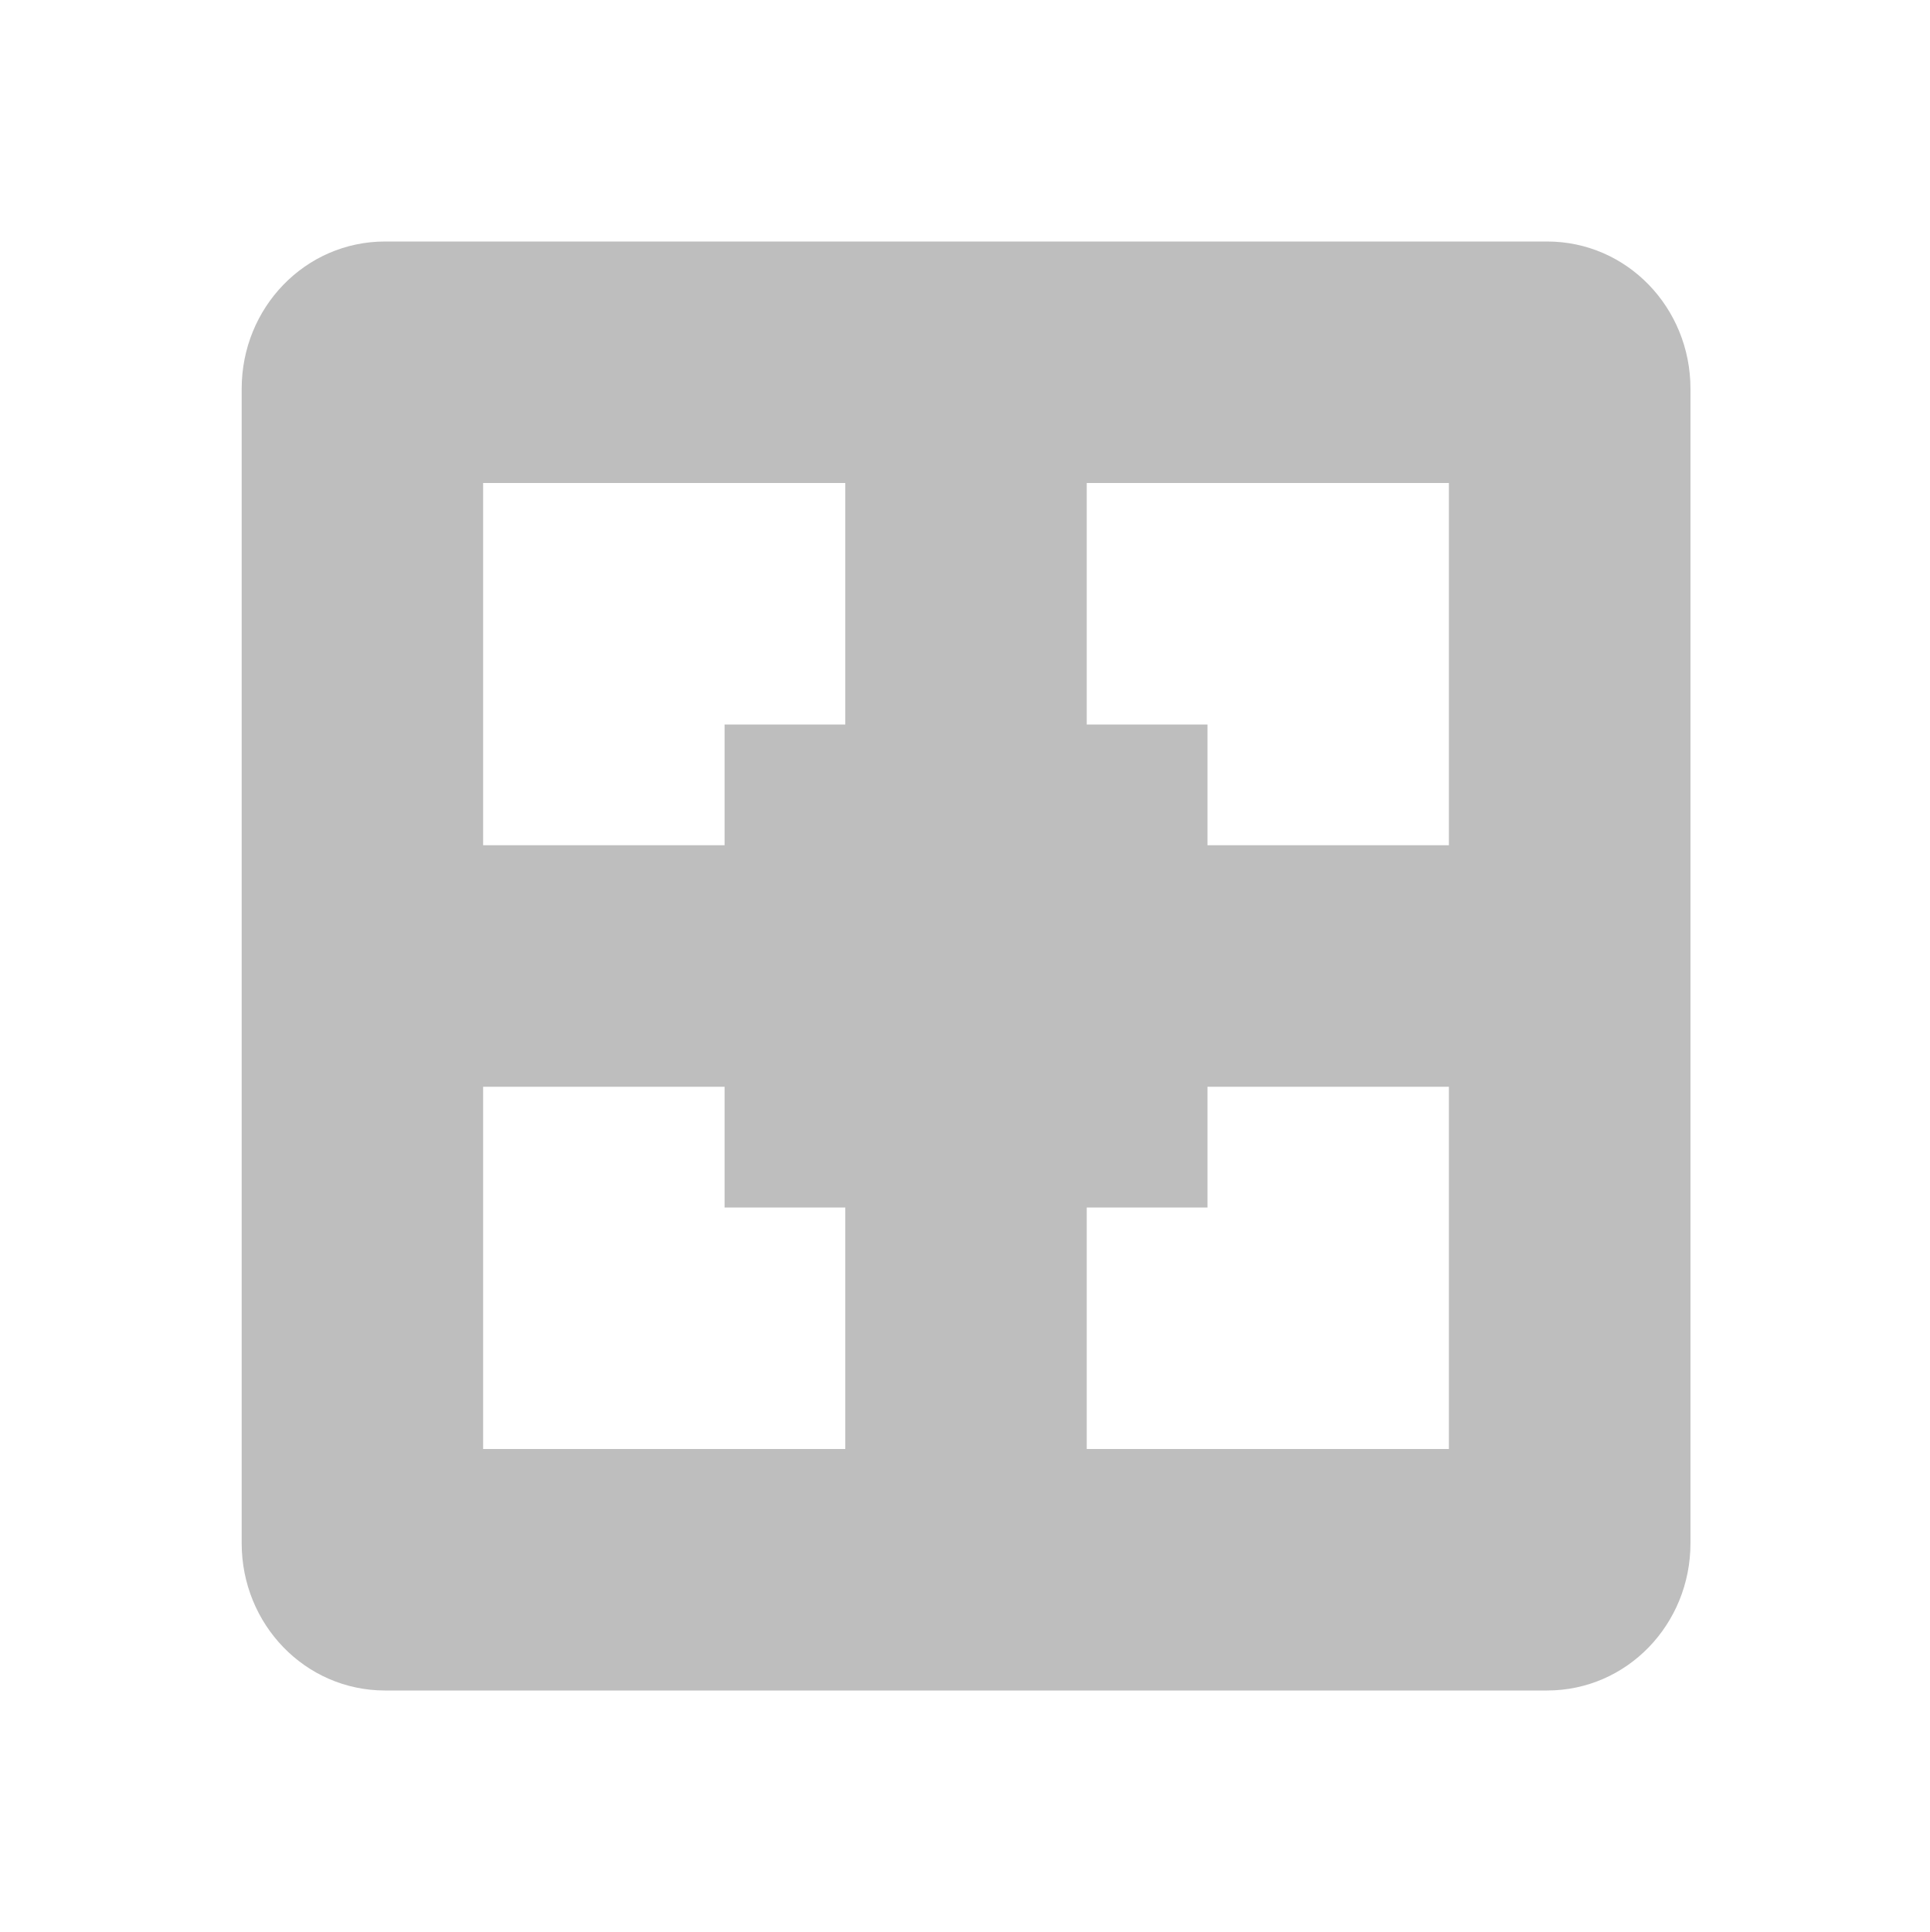
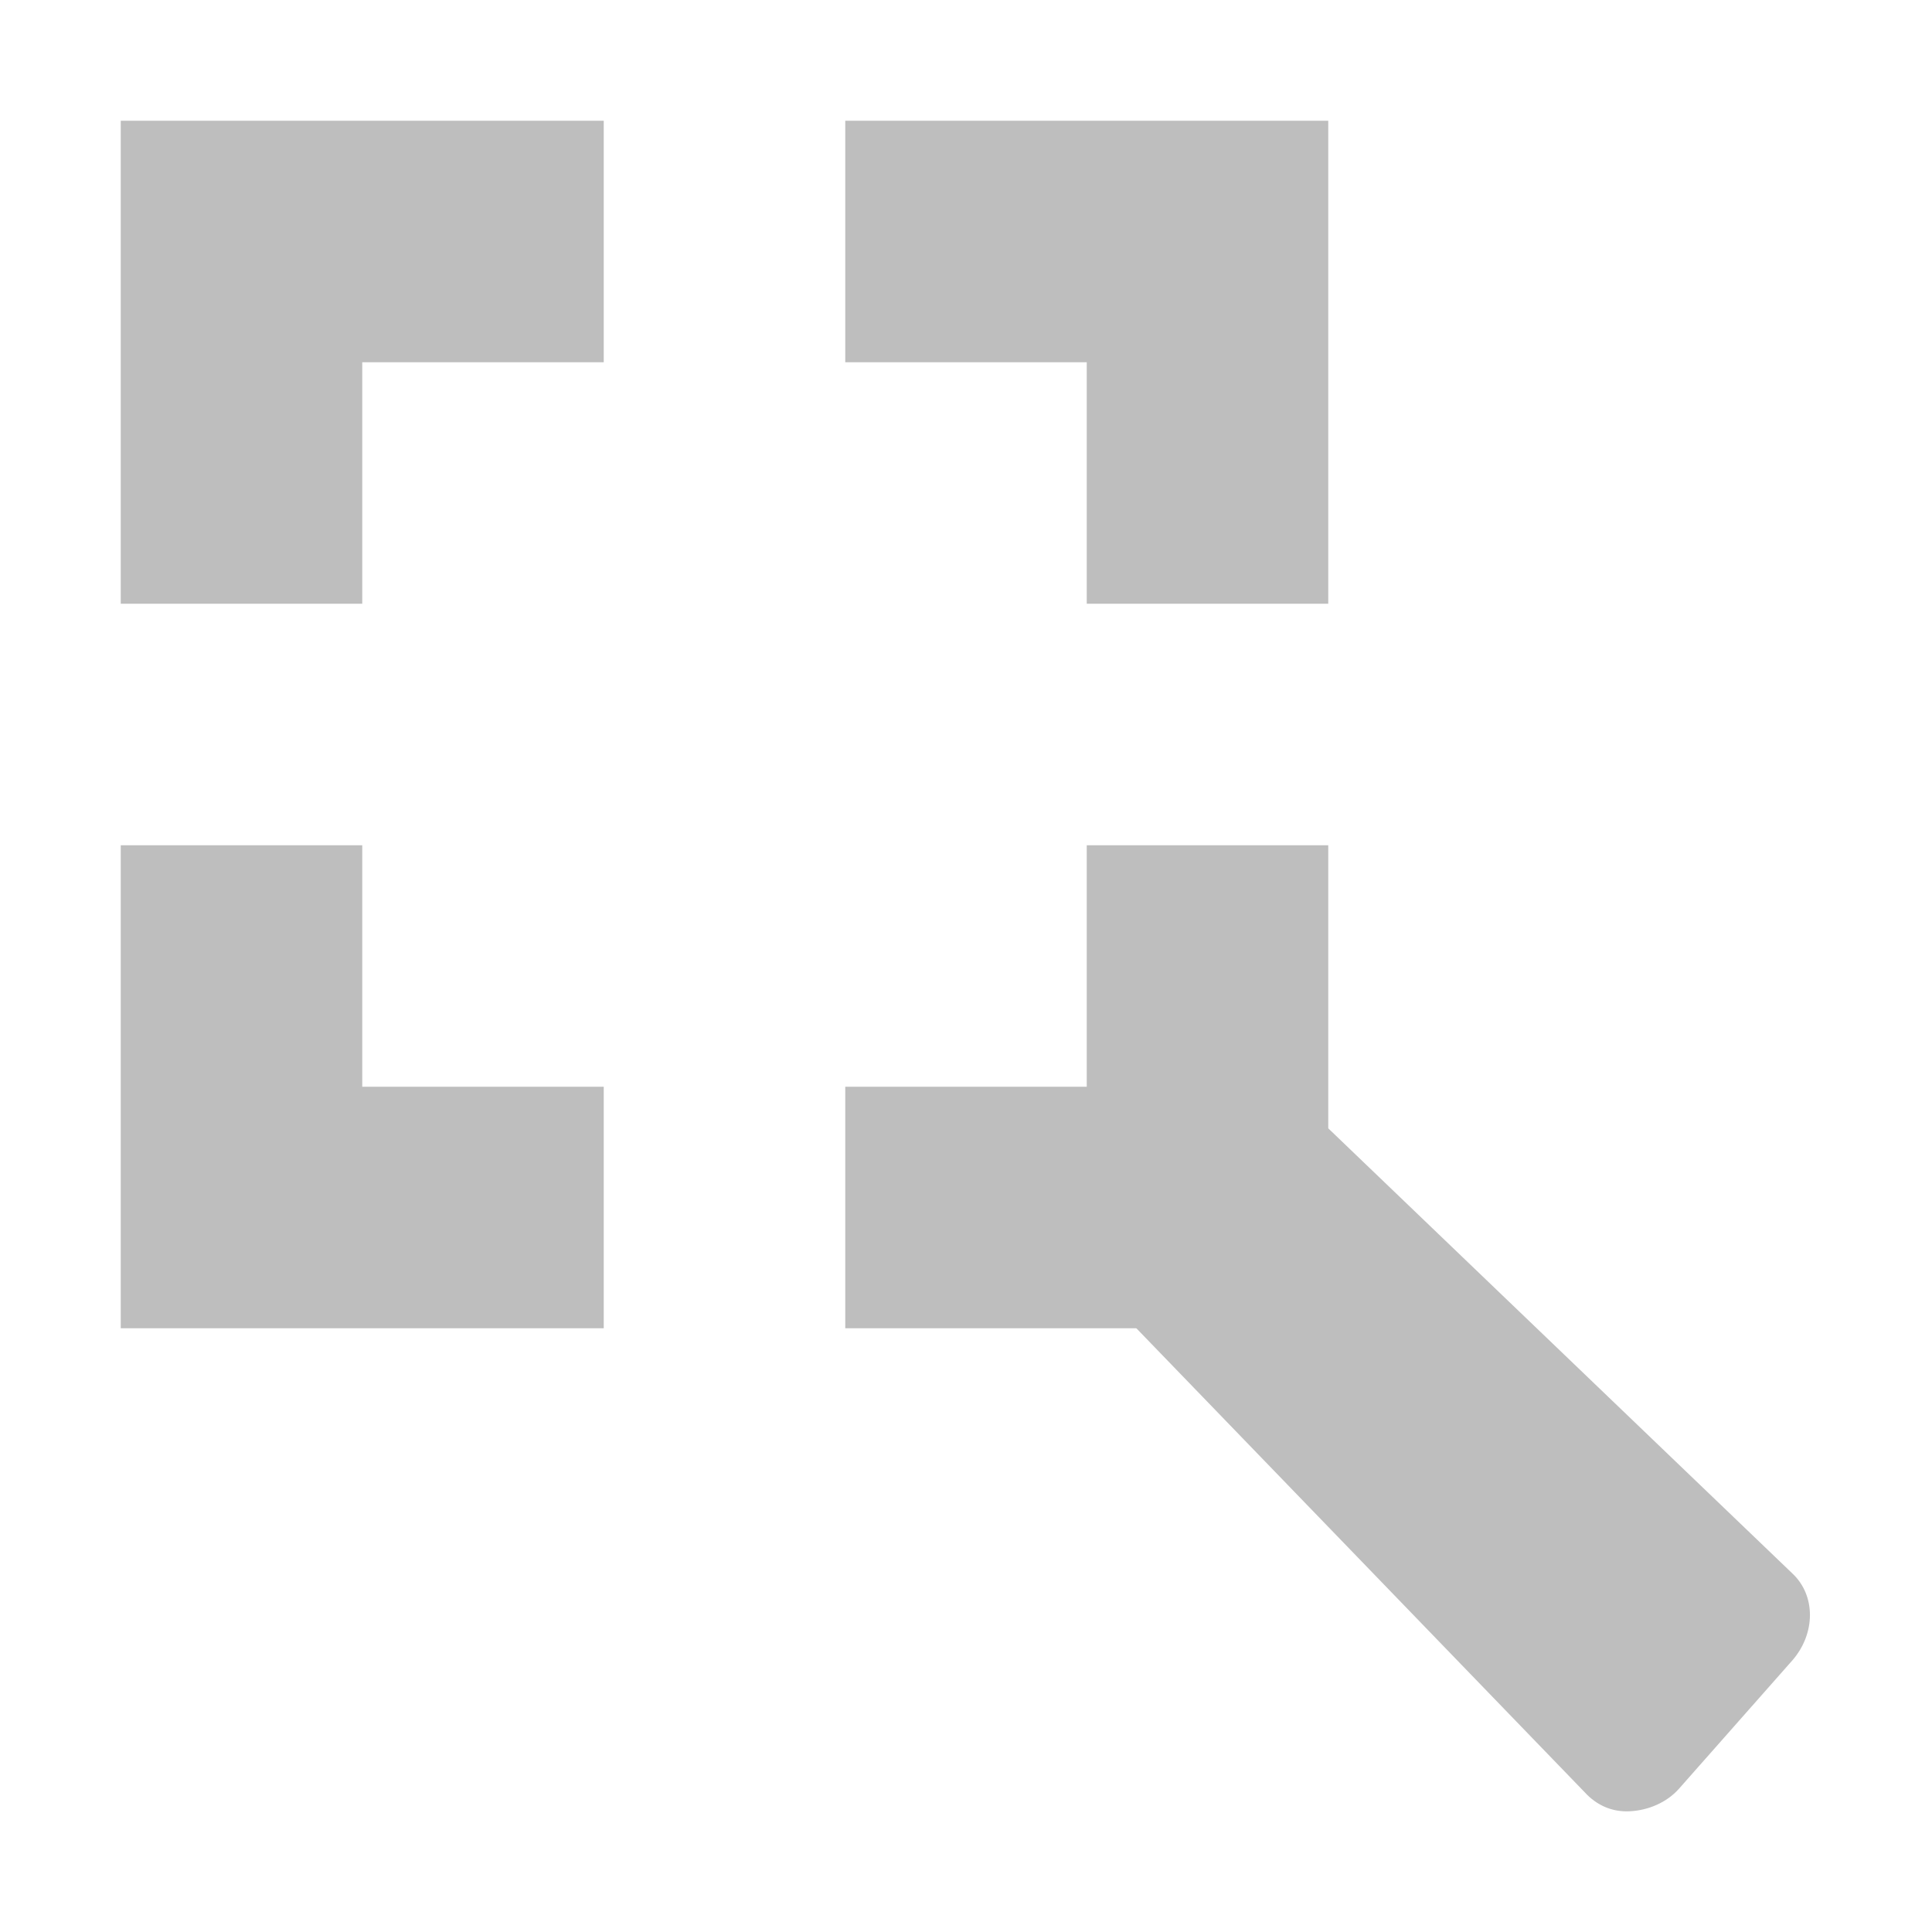
- <svg xmlns="http://www.w3.org/2000/svg" id="svg7384" height="16" width="15.982" version="1.1">
-   <g id="layer12" transform="translate(-161 -667)">
-     <path id="rect11749-5-0-1" style="color:#bebebe;fill:#bebebe" d="m164.19 669c-0.663 0-1.188 0.549-1.188 1.219v9.562c0 0.67 0.525 1.219 1.188 1.219h9.625c0.663 0 1.188-0.549 1.188-1.219v-9.562c0-0.67-0.525-1.219-1.188-1.219zm0.812 2h3v2h-1v1h-2zm5 0h3v3h-2v-1h-1zm-5 5h2v1h1v2h-3zm6 0h2v3h-3v-2h1z" />
-   </g>
+ <svg xmlns="http://www.w3.org/2000/svg" version="1.1" width="16" height="16" id="svg7384">
+   <defs id="defs11" />
+   <path d="m 8.656,10.219 4.469,4.625 c 0.096,0.105 0.226,0.165 0.375,0.156 0.149,-0.008 0.303,-0.071 0.406,-0.188 l 0.938,-1.062 c 0.192,-0.221 0.195,-0.536 0,-0.719 L 10.25,8.625 z" id="path3220" style="color:#bebebe;fill:#bebebe;fill-opacity:1;fill-rule:nonzero;stroke:none;stroke-width:1;marker:none;visibility:visible;display:inline;overflow:visible;enable-background:accumulate" />
+   <path style="fill:#bebebe;fill-opacity:1;stroke:none" d="M 11,11 11,7 9,7 9,9 7,9 7,11 z" id="path3875" />
+   <path id="path3877" d="M 1,11 1,7 3,7 3,9 5,9 5,11 z" style="fill:#bebebe;fill-opacity:1;stroke:none" />
+   <path style="fill:#bebebe;fill-opacity:1;stroke:none" d="M 1,1 5,1 5,3 3,3 3,5 1,5 z" id="path3879" />
+   <path id="path3881" d="M 11,1 11,5 9,5 9,3 7,3 7,1 z" style="fill:#bebebe;fill-opacity:1;stroke:none" />
</svg>
